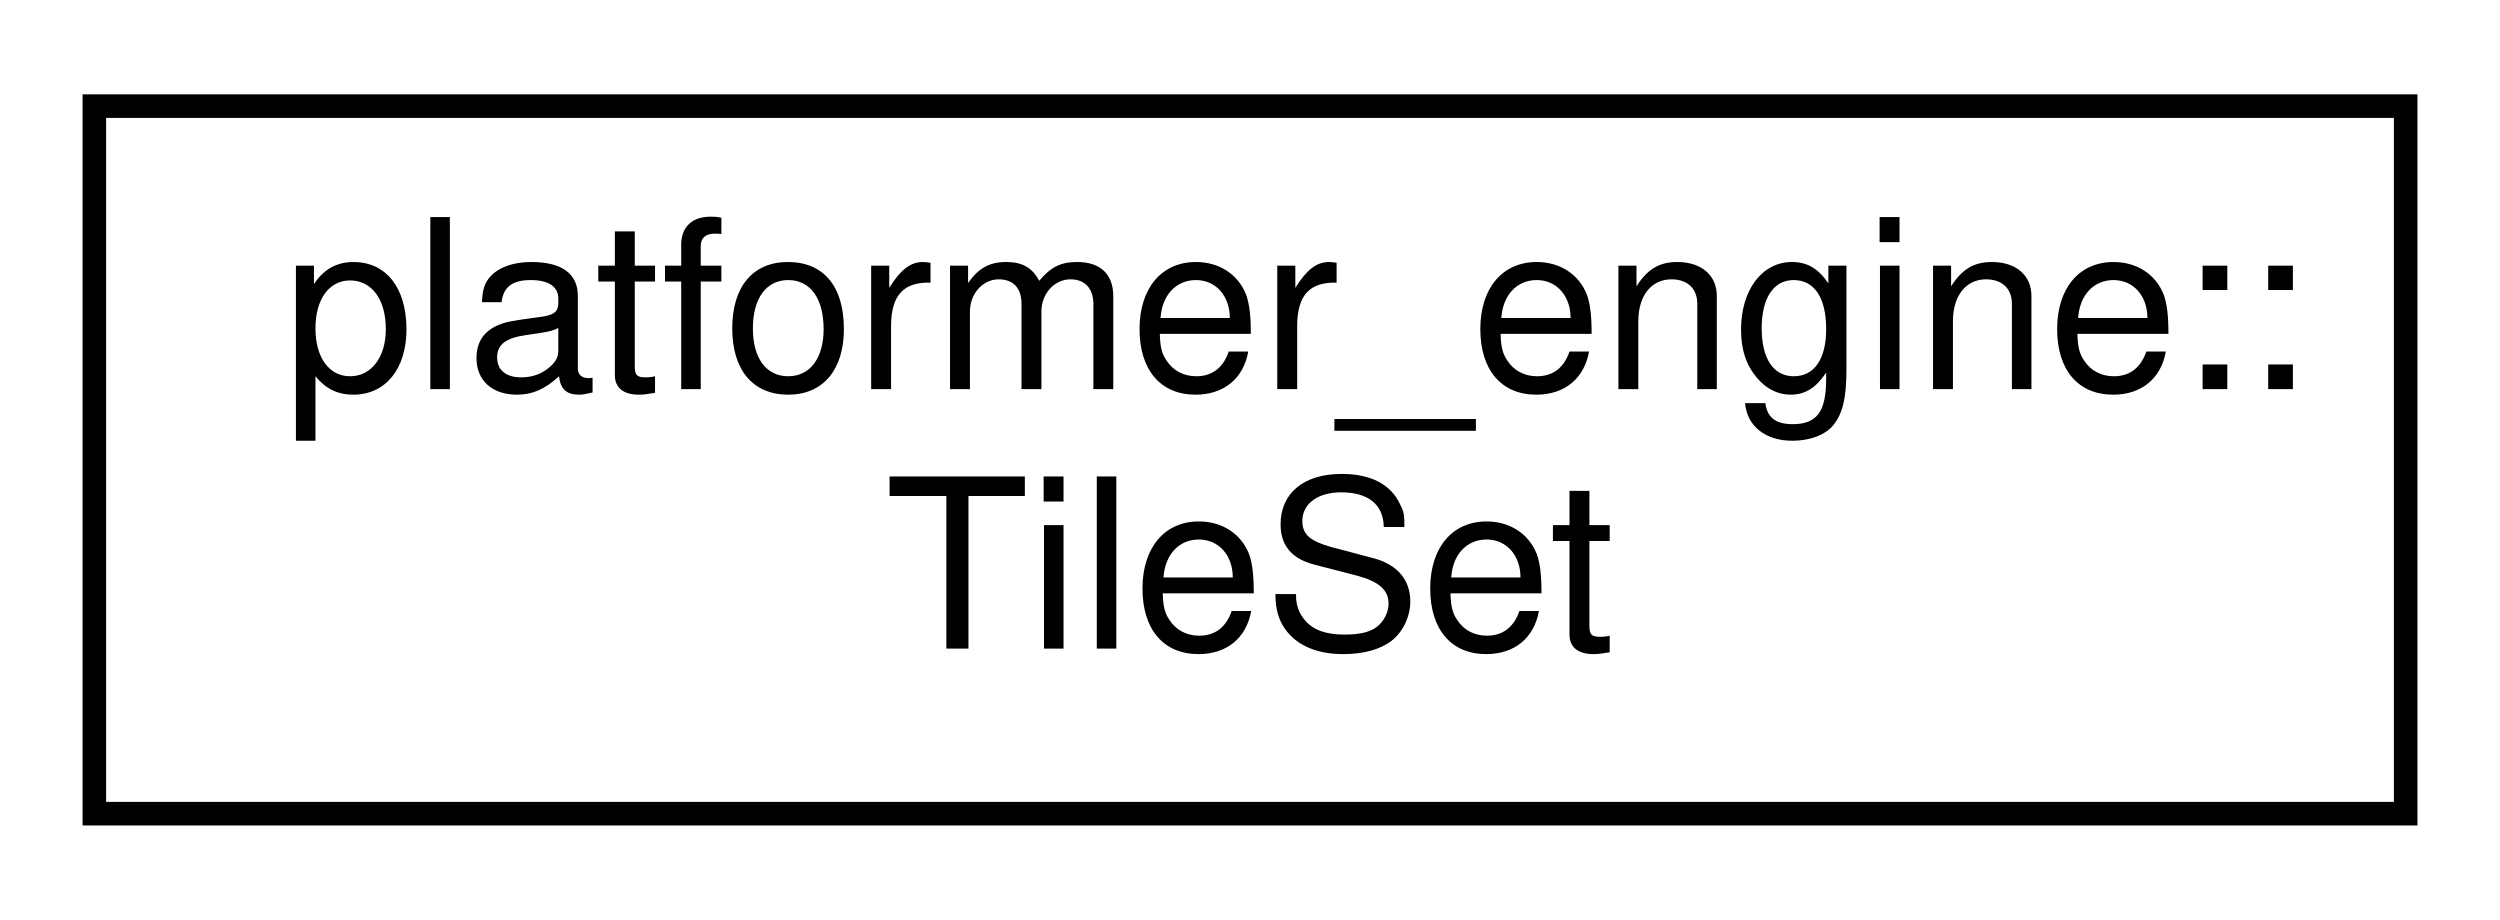
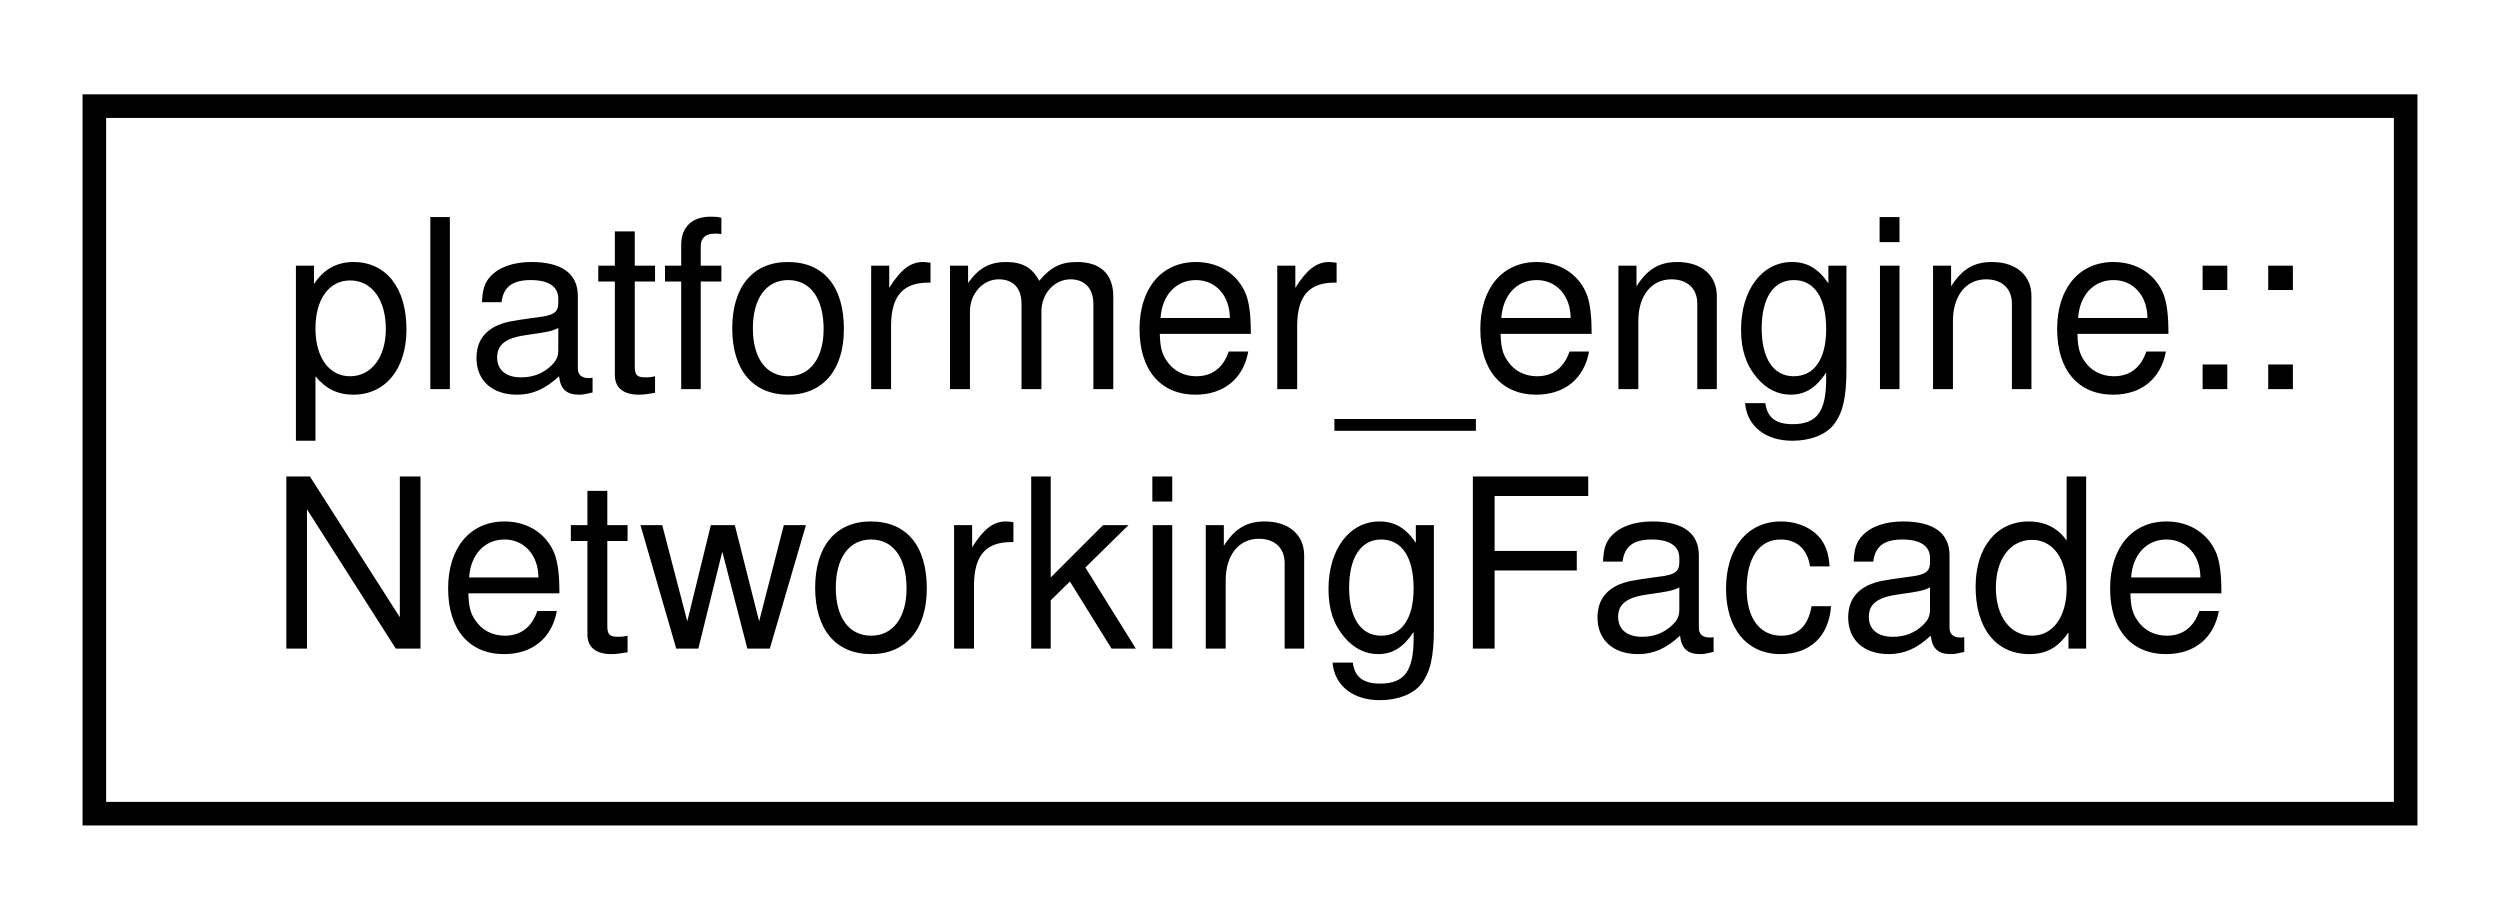
<svg xmlns="http://www.w3.org/2000/svg" xmlns:xlink="http://www.w3.org/1999/xlink" width="106pt" height="39pt" viewBox="0.00 0.00 106.00 39.00">
  <g id="graph0" class="graph" transform="scale(1 1) rotate(0) translate(4 35)">
    <g id="node1" class="node">
      <g id="a_node1">
-         <a xlink:href="structplatformer__engine_1_1TileSet.html" target="_top" xlink:title=" ">
+         <a xlink:href="classplatformer__engine_1_1NetworkingFacade.html" target="_top" xlink:title=" ">
          <polygon fill="none" stroke="black" points="0,-0.5 0,-30.5 98,-30.5 98,-0.5 0,-0.5" />
          <text text-anchor="start" x="8" y="-18.5" font-family="Helvetica,sans-Serif" font-size="10.00">platformer_engine::</text>
-           <text text-anchor="middle" x="49" y="-7.5" font-family="Helvetica,sans-Serif" font-size="10.00">TileSet</text>
+           <text text-anchor="middle" x="49" y="-7.5" font-family="Helvetica,sans-Serif" font-size="10.00">NetworkingFacade</text>
        </a>
      </g>
    </g>
  </g>
</svg>
